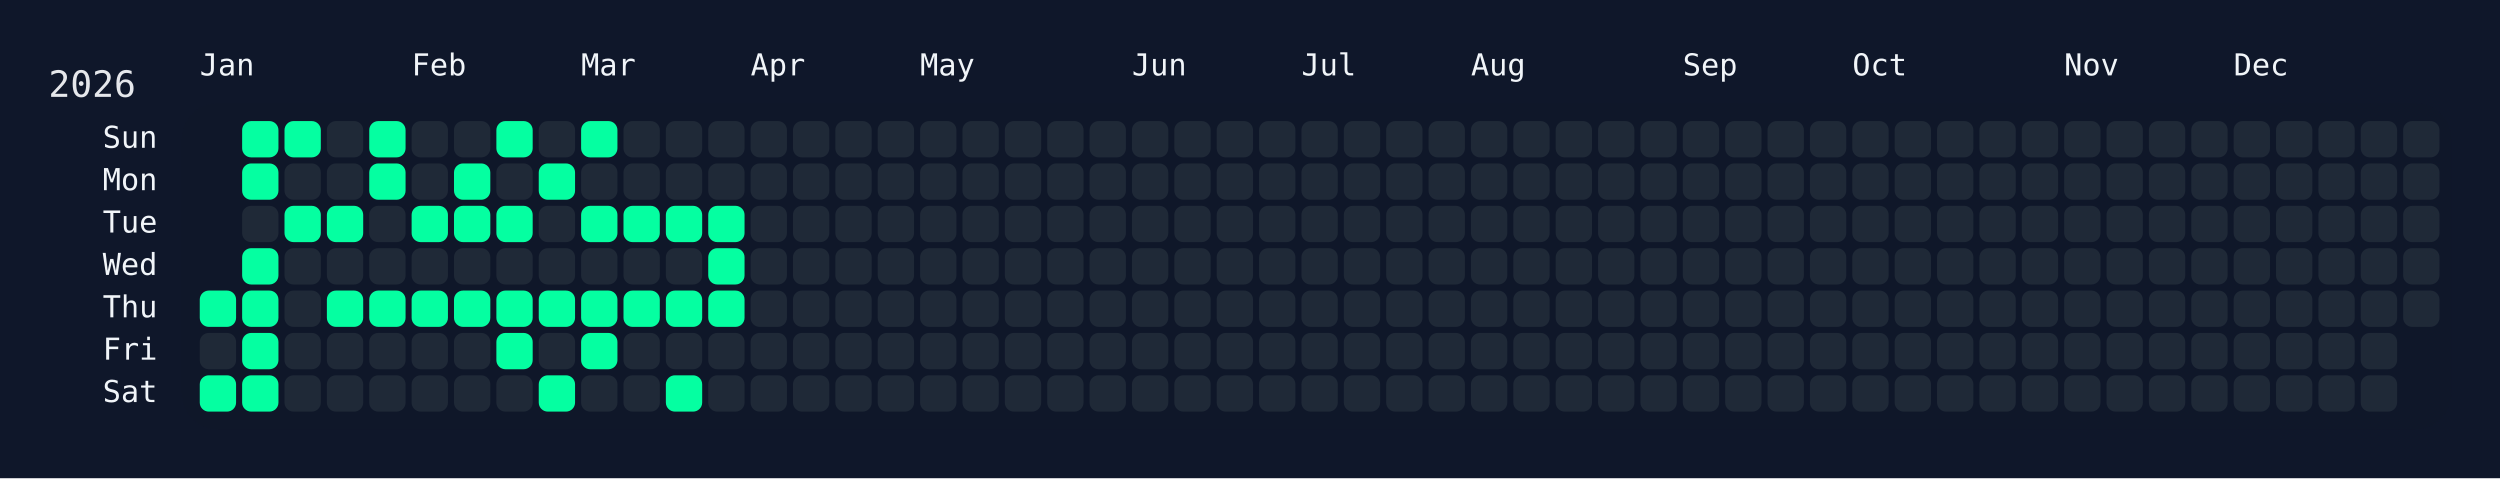
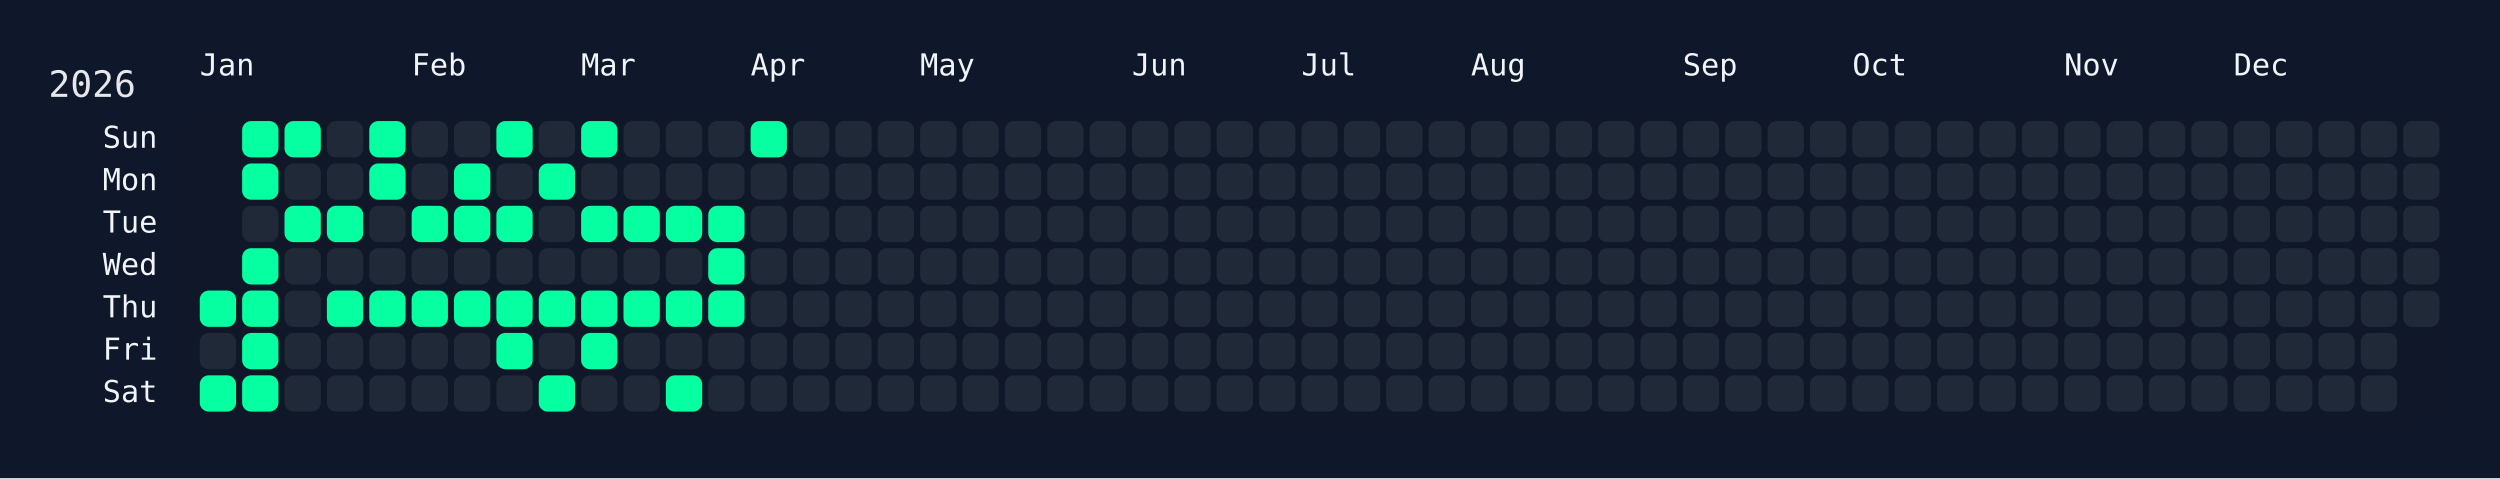
<svg xmlns="http://www.w3.org/2000/svg" width="826" height="158" viewBox="0 0 826 158">
  <rect width="826" height="158" fill="#0f172a" />
  <rect x="60" y="34" width="750" height="108" rx="12" ry="12" fill="rgba(15, 23, 42, 0.8)" />
  <text x="16" y="32" font-size="12" fill="#e5e7eb" font-family="JetBrains Mono, ui-monospace, SFMono-Regular, Menlo, Monaco, Consolas, monospace">2026</text>
  <text x="66" y="18" font-size="10" fill="#f1f5f9" font-family="JetBrains Mono, ui-monospace, SFMono-Regular, Menlo, Monaco, Consolas, monospace" dominant-baseline="hanging">Jan</text>
  <text x="136" y="18" font-size="10" fill="#f1f5f9" font-family="JetBrains Mono, ui-monospace, SFMono-Regular, Menlo, Monaco, Consolas, monospace" dominant-baseline="hanging">Feb</text>
  <text x="192" y="18" font-size="10" fill="#f1f5f9" font-family="JetBrains Mono, ui-monospace, SFMono-Regular, Menlo, Monaco, Consolas, monospace" dominant-baseline="hanging">Mar</text>
  <text x="248" y="18" font-size="10" fill="#f1f5f9" font-family="JetBrains Mono, ui-monospace, SFMono-Regular, Menlo, Monaco, Consolas, monospace" dominant-baseline="hanging">Apr</text>
  <text x="304" y="18" font-size="10" fill="#f1f5f9" font-family="JetBrains Mono, ui-monospace, SFMono-Regular, Menlo, Monaco, Consolas, monospace" dominant-baseline="hanging">May</text>
  <text x="374" y="18" font-size="10" fill="#f1f5f9" font-family="JetBrains Mono, ui-monospace, SFMono-Regular, Menlo, Monaco, Consolas, monospace" dominant-baseline="hanging">Jun</text>
  <text x="430" y="18" font-size="10" fill="#f1f5f9" font-family="JetBrains Mono, ui-monospace, SFMono-Regular, Menlo, Monaco, Consolas, monospace" dominant-baseline="hanging">Jul</text>
  <text x="486" y="18" font-size="10" fill="#f1f5f9" font-family="JetBrains Mono, ui-monospace, SFMono-Regular, Menlo, Monaco, Consolas, monospace" dominant-baseline="hanging">Aug</text>
  <text x="556" y="18" font-size="10" fill="#f1f5f9" font-family="JetBrains Mono, ui-monospace, SFMono-Regular, Menlo, Monaco, Consolas, monospace" dominant-baseline="hanging">Sep</text>
  <text x="612" y="18" font-size="10" fill="#f1f5f9" font-family="JetBrains Mono, ui-monospace, SFMono-Regular, Menlo, Monaco, Consolas, monospace" dominant-baseline="hanging">Oct</text>
  <text x="682" y="18" font-size="10" fill="#f1f5f9" font-family="JetBrains Mono, ui-monospace, SFMono-Regular, Menlo, Monaco, Consolas, monospace" dominant-baseline="hanging">Nov</text>
  <text x="738" y="18" font-size="10" fill="#f1f5f9" font-family="JetBrains Mono, ui-monospace, SFMono-Regular, Menlo, Monaco, Consolas, monospace" dominant-baseline="hanging">Dec</text>
  <text x="52" y="46.0" font-size="10" fill="#f1f5f9" font-family="JetBrains Mono, ui-monospace, SFMono-Regular, Menlo, Monaco, Consolas, monospace" text-anchor="end" dominant-baseline="middle">Sun</text>
  <text x="52" y="60.0" font-size="10" fill="#f1f5f9" font-family="JetBrains Mono, ui-monospace, SFMono-Regular, Menlo, Monaco, Consolas, monospace" text-anchor="end" dominant-baseline="middle">Mon</text>
  <text x="52" y="74.0" font-size="10" fill="#f1f5f9" font-family="JetBrains Mono, ui-monospace, SFMono-Regular, Menlo, Monaco, Consolas, monospace" text-anchor="end" dominant-baseline="middle">Tue</text>
  <text x="52" y="88.0" font-size="10" fill="#f1f5f9" font-family="JetBrains Mono, ui-monospace, SFMono-Regular, Menlo, Monaco, Consolas, monospace" text-anchor="end" dominant-baseline="middle">Wed</text>
  <text x="52" y="102.0" font-size="10" fill="#f1f5f9" font-family="JetBrains Mono, ui-monospace, SFMono-Regular, Menlo, Monaco, Consolas, monospace" text-anchor="end" dominant-baseline="middle">Thu</text>
  <text x="52" y="116.0" font-size="10" fill="#f1f5f9" font-family="JetBrains Mono, ui-monospace, SFMono-Regular, Menlo, Monaco, Consolas, monospace" text-anchor="end" dominant-baseline="middle">Fri</text>
  <text x="52" y="130.0" font-size="10" fill="#f1f5f9" font-family="JetBrains Mono, ui-monospace, SFMono-Regular, Menlo, Monaco, Consolas, monospace" text-anchor="end" dominant-baseline="middle">Sat</text>
  <g transform="translate(66,40)">
    <rect x="0" y="56" width="12" height="12" rx="3" ry="3" fill="#05ffa1" data-date="2026-01-01" />
    <rect x="0" y="70" width="12" height="12" rx="3" ry="3" fill="#1f2937" data-date="2026-01-02" />
    <rect x="0" y="84" width="12" height="12" rx="3" ry="3" fill="#05ffa1" data-date="2026-01-03" />
    <rect x="14" y="0" width="12" height="12" rx="3" ry="3" fill="#05ffa1" data-date="2026-01-04" />
    <rect x="14" y="14" width="12" height="12" rx="3" ry="3" fill="#05ffa1" data-date="2026-01-05" />
    <rect x="14" y="28" width="12" height="12" rx="3" ry="3" fill="#1f2937" data-date="2026-01-06" />
    <rect x="14" y="42" width="12" height="12" rx="3" ry="3" fill="#05ffa1" data-date="2026-01-07" />
    <rect x="14" y="56" width="12" height="12" rx="3" ry="3" fill="#05ffa1" data-date="2026-01-08" />
    <rect x="14" y="70" width="12" height="12" rx="3" ry="3" fill="#05ffa1" data-date="2026-01-09" />
    <rect x="14" y="84" width="12" height="12" rx="3" ry="3" fill="#05ffa1" data-date="2026-01-10" />
    <rect x="28" y="0" width="12" height="12" rx="3" ry="3" fill="#05ffa1" data-date="2026-01-11" />
    <rect x="28" y="14" width="12" height="12" rx="3" ry="3" fill="#1f2937" data-date="2026-01-12" />
    <rect x="28" y="28" width="12" height="12" rx="3" ry="3" fill="#05ffa1" data-date="2026-01-13" />
    <rect x="28" y="42" width="12" height="12" rx="3" ry="3" fill="#1f2937" data-date="2026-01-14" />
    <rect x="28" y="56" width="12" height="12" rx="3" ry="3" fill="#1f2937" data-date="2026-01-15" />
    <rect x="28" y="70" width="12" height="12" rx="3" ry="3" fill="#1f2937" data-date="2026-01-16" />
    <rect x="28" y="84" width="12" height="12" rx="3" ry="3" fill="#1f2937" data-date="2026-01-17" />
    <rect x="42" y="0" width="12" height="12" rx="3" ry="3" fill="#1f2937" data-date="2026-01-18" />
    <rect x="42" y="14" width="12" height="12" rx="3" ry="3" fill="#1f2937" data-date="2026-01-19" />
    <rect x="42" y="28" width="12" height="12" rx="3" ry="3" fill="#05ffa1" data-date="2026-01-20" />
    <rect x="42" y="42" width="12" height="12" rx="3" ry="3" fill="#1f2937" data-date="2026-01-21" />
    <rect x="42" y="56" width="12" height="12" rx="3" ry="3" fill="#05ffa1" data-date="2026-01-22" />
    <rect x="42" y="70" width="12" height="12" rx="3" ry="3" fill="#1f2937" data-date="2026-01-23" />
    <rect x="42" y="84" width="12" height="12" rx="3" ry="3" fill="#1f2937" data-date="2026-01-24" />
    <rect x="56" y="0" width="12" height="12" rx="3" ry="3" fill="#05ffa1" data-date="2026-01-25" />
    <rect x="56" y="14" width="12" height="12" rx="3" ry="3" fill="#05ffa1" data-date="2026-01-26" />
    <rect x="56" y="28" width="12" height="12" rx="3" ry="3" fill="#1f2937" data-date="2026-01-27" />
    <rect x="56" y="42" width="12" height="12" rx="3" ry="3" fill="#1f2937" data-date="2026-01-28" />
    <rect x="56" y="56" width="12" height="12" rx="3" ry="3" fill="#05ffa1" data-date="2026-01-29" />
    <rect x="56" y="70" width="12" height="12" rx="3" ry="3" fill="#1f2937" data-date="2026-01-30" />
    <rect x="56" y="84" width="12" height="12" rx="3" ry="3" fill="#1f2937" data-date="2026-01-31" />
    <rect x="70" y="0" width="12" height="12" rx="3" ry="3" fill="#1f2937" data-date="2026-02-01" />
    <rect x="70" y="14" width="12" height="12" rx="3" ry="3" fill="#1f2937" data-date="2026-02-02" />
    <rect x="70" y="28" width="12" height="12" rx="3" ry="3" fill="#05ffa1" data-date="2026-02-03" />
    <rect x="70" y="42" width="12" height="12" rx="3" ry="3" fill="#1f2937" data-date="2026-02-04" />
    <rect x="70" y="56" width="12" height="12" rx="3" ry="3" fill="#05ffa1" data-date="2026-02-05" />
    <rect x="70" y="70" width="12" height="12" rx="3" ry="3" fill="#1f2937" data-date="2026-02-06" />
    <rect x="70" y="84" width="12" height="12" rx="3" ry="3" fill="#1f2937" data-date="2026-02-07" />
    <rect x="84" y="0" width="12" height="12" rx="3" ry="3" fill="#1f2937" data-date="2026-02-08" />
    <rect x="84" y="14" width="12" height="12" rx="3" ry="3" fill="#05ffa1" data-date="2026-02-09" />
    <rect x="84" y="28" width="12" height="12" rx="3" ry="3" fill="#05ffa1" data-date="2026-02-10" />
    <rect x="84" y="42" width="12" height="12" rx="3" ry="3" fill="#1f2937" data-date="2026-02-11" />
    <rect x="84" y="56" width="12" height="12" rx="3" ry="3" fill="#05ffa1" data-date="2026-02-12" />
    <rect x="84" y="70" width="12" height="12" rx="3" ry="3" fill="#1f2937" data-date="2026-02-13" />
    <rect x="84" y="84" width="12" height="12" rx="3" ry="3" fill="#1f2937" data-date="2026-02-14" />
    <rect x="98" y="0" width="12" height="12" rx="3" ry="3" fill="#05ffa1" data-date="2026-02-15" />
    <rect x="98" y="14" width="12" height="12" rx="3" ry="3" fill="#1f2937" data-date="2026-02-16" />
    <rect x="98" y="28" width="12" height="12" rx="3" ry="3" fill="#05ffa1" data-date="2026-02-17" />
    <rect x="98" y="42" width="12" height="12" rx="3" ry="3" fill="#1f2937" data-date="2026-02-18" />
    <rect x="98" y="56" width="12" height="12" rx="3" ry="3" fill="#05ffa1" data-date="2026-02-19" />
    <rect x="98" y="70" width="12" height="12" rx="3" ry="3" fill="#05ffa1" data-date="2026-02-20" />
    <rect x="98" y="84" width="12" height="12" rx="3" ry="3" fill="#1f2937" data-date="2026-02-21" />
    <rect x="112" y="0" width="12" height="12" rx="3" ry="3" fill="#1f2937" data-date="2026-02-22" />
    <rect x="112" y="14" width="12" height="12" rx="3" ry="3" fill="#05ffa1" data-date="2026-02-23" />
    <rect x="112" y="28" width="12" height="12" rx="3" ry="3" fill="#1f2937" data-date="2026-02-24" />
    <rect x="112" y="42" width="12" height="12" rx="3" ry="3" fill="#1f2937" data-date="2026-02-25" />
    <rect x="112" y="56" width="12" height="12" rx="3" ry="3" fill="#05ffa1" data-date="2026-02-26" />
    <rect x="112" y="70" width="12" height="12" rx="3" ry="3" fill="#1f2937" data-date="2026-02-27" />
    <rect x="112" y="84" width="12" height="12" rx="3" ry="3" fill="#05ffa1" data-date="2026-02-28" />
    <rect x="126" y="0" width="12" height="12" rx="3" ry="3" fill="#05ffa1" data-date="2026-03-01" />
    <rect x="126" y="14" width="12" height="12" rx="3" ry="3" fill="#1f2937" data-date="2026-03-02" />
    <rect x="126" y="28" width="12" height="12" rx="3" ry="3" fill="#05ffa1" data-date="2026-03-03" />
    <rect x="126" y="42" width="12" height="12" rx="3" ry="3" fill="#1f2937" data-date="2026-03-04" />
    <rect x="126" y="56" width="12" height="12" rx="3" ry="3" fill="#05ffa1" data-date="2026-03-05" />
    <rect x="126" y="70" width="12" height="12" rx="3" ry="3" fill="#05ffa1" data-date="2026-03-06" />
    <rect x="126" y="84" width="12" height="12" rx="3" ry="3" fill="#1f2937" data-date="2026-03-07" />
    <rect x="140" y="0" width="12" height="12" rx="3" ry="3" fill="#1f2937" data-date="2026-03-08" />
    <rect x="140" y="14" width="12" height="12" rx="3" ry="3" fill="#1f2937" data-date="2026-03-09" />
    <rect x="140" y="28" width="12" height="12" rx="3" ry="3" fill="#05ffa1" data-date="2026-03-10" />
    <rect x="140" y="42" width="12" height="12" rx="3" ry="3" fill="#1f2937" data-date="2026-03-11" />
    <rect x="140" y="56" width="12" height="12" rx="3" ry="3" fill="#05ffa1" data-date="2026-03-12" />
    <rect x="140" y="70" width="12" height="12" rx="3" ry="3" fill="#1f2937" data-date="2026-03-13" />
    <rect x="140" y="84" width="12" height="12" rx="3" ry="3" fill="#1f2937" data-date="2026-03-14" />
    <rect x="154" y="0" width="12" height="12" rx="3" ry="3" fill="#1f2937" data-date="2026-03-15" />
    <rect x="154" y="14" width="12" height="12" rx="3" ry="3" fill="#1f2937" data-date="2026-03-16" />
    <rect x="154" y="28" width="12" height="12" rx="3" ry="3" fill="#05ffa1" data-date="2026-03-17" />
    <rect x="154" y="42" width="12" height="12" rx="3" ry="3" fill="#1f2937" data-date="2026-03-18" />
    <rect x="154" y="56" width="12" height="12" rx="3" ry="3" fill="#05ffa1" data-date="2026-03-19" />
    <rect x="154" y="70" width="12" height="12" rx="3" ry="3" fill="#1f2937" data-date="2026-03-20" />
    <rect x="154" y="84" width="12" height="12" rx="3" ry="3" fill="#05ffa1" data-date="2026-03-21" />
    <rect x="168" y="0" width="12" height="12" rx="3" ry="3" fill="#1f2937" data-date="2026-03-22" />
    <rect x="168" y="14" width="12" height="12" rx="3" ry="3" fill="#1f2937" data-date="2026-03-23" />
    <rect x="168" y="28" width="12" height="12" rx="3" ry="3" fill="#05ffa1" data-date="2026-03-24" />
    <rect x="168" y="42" width="12" height="12" rx="3" ry="3" fill="#05ffa1" data-date="2026-03-25" />
    <rect x="168" y="56" width="12" height="12" rx="3" ry="3" fill="#05ffa1" data-date="2026-03-26" />
    <rect x="168" y="70" width="12" height="12" rx="3" ry="3" fill="#1f2937" data-date="2026-03-27" />
    <rect x="168" y="84" width="12" height="12" rx="3" ry="3" fill="#1f2937" data-date="2026-03-28" />
-     <rect x="182" y="0" width="12" height="12" rx="3" ry="3" fill="#1f2937" data-date="2026-03-29" />
+     <rect x="182" y="0" width="12" height="12" rx="3" ry="3" fill="#05ffa1" data-date="2026-03-29" />
    <rect x="182" y="14" width="12" height="12" rx="3" ry="3" fill="#1f2937" data-date="2026-03-30" />
    <rect x="182" y="28" width="12" height="12" rx="3" ry="3" fill="#1f2937" data-date="2026-03-31" />
    <rect x="182" y="42" width="12" height="12" rx="3" ry="3" fill="#1f2937" data-date="2026-04-01" />
    <rect x="182" y="56" width="12" height="12" rx="3" ry="3" fill="#1f2937" data-date="2026-04-02" />
    <rect x="182" y="70" width="12" height="12" rx="3" ry="3" fill="#1f2937" data-date="2026-04-03" />
    <rect x="182" y="84" width="12" height="12" rx="3" ry="3" fill="#1f2937" data-date="2026-04-04" />
    <rect x="196" y="0" width="12" height="12" rx="3" ry="3" fill="#1f2937" data-date="2026-04-05" />
    <rect x="196" y="14" width="12" height="12" rx="3" ry="3" fill="#1f2937" data-date="2026-04-06" />
    <rect x="196" y="28" width="12" height="12" rx="3" ry="3" fill="#1f2937" data-date="2026-04-07" />
    <rect x="196" y="42" width="12" height="12" rx="3" ry="3" fill="#1f2937" data-date="2026-04-08" />
    <rect x="196" y="56" width="12" height="12" rx="3" ry="3" fill="#1f2937" data-date="2026-04-09" />
    <rect x="196" y="70" width="12" height="12" rx="3" ry="3" fill="#1f2937" data-date="2026-04-10" />
    <rect x="196" y="84" width="12" height="12" rx="3" ry="3" fill="#1f2937" data-date="2026-04-11" />
    <rect x="210" y="0" width="12" height="12" rx="3" ry="3" fill="#1f2937" data-date="2026-04-12" />
    <rect x="210" y="14" width="12" height="12" rx="3" ry="3" fill="#1f2937" data-date="2026-04-13" />
    <rect x="210" y="28" width="12" height="12" rx="3" ry="3" fill="#1f2937" data-date="2026-04-14" />
    <rect x="210" y="42" width="12" height="12" rx="3" ry="3" fill="#1f2937" data-date="2026-04-15" />
    <rect x="210" y="56" width="12" height="12" rx="3" ry="3" fill="#1f2937" data-date="2026-04-16" />
    <rect x="210" y="70" width="12" height="12" rx="3" ry="3" fill="#1f2937" data-date="2026-04-17" />
    <rect x="210" y="84" width="12" height="12" rx="3" ry="3" fill="#1f2937" data-date="2026-04-18" />
    <rect x="224" y="0" width="12" height="12" rx="3" ry="3" fill="#1f2937" data-date="2026-04-19" />
    <rect x="224" y="14" width="12" height="12" rx="3" ry="3" fill="#1f2937" data-date="2026-04-20" />
    <rect x="224" y="28" width="12" height="12" rx="3" ry="3" fill="#1f2937" data-date="2026-04-21" />
    <rect x="224" y="42" width="12" height="12" rx="3" ry="3" fill="#1f2937" data-date="2026-04-22" />
    <rect x="224" y="56" width="12" height="12" rx="3" ry="3" fill="#1f2937" data-date="2026-04-23" />
    <rect x="224" y="70" width="12" height="12" rx="3" ry="3" fill="#1f2937" data-date="2026-04-24" />
    <rect x="224" y="84" width="12" height="12" rx="3" ry="3" fill="#1f2937" data-date="2026-04-25" />
    <rect x="238" y="0" width="12" height="12" rx="3" ry="3" fill="#1f2937" data-date="2026-04-26" />
    <rect x="238" y="14" width="12" height="12" rx="3" ry="3" fill="#1f2937" data-date="2026-04-27" />
    <rect x="238" y="28" width="12" height="12" rx="3" ry="3" fill="#1f2937" data-date="2026-04-28" />
    <rect x="238" y="42" width="12" height="12" rx="3" ry="3" fill="#1f2937" data-date="2026-04-29" />
    <rect x="238" y="56" width="12" height="12" rx="3" ry="3" fill="#1f2937" data-date="2026-04-30" />
    <rect x="238" y="70" width="12" height="12" rx="3" ry="3" fill="#1f2937" data-date="2026-05-01" />
    <rect x="238" y="84" width="12" height="12" rx="3" ry="3" fill="#1f2937" data-date="2026-05-02" />
    <rect x="252" y="0" width="12" height="12" rx="3" ry="3" fill="#1f2937" data-date="2026-05-03" />
    <rect x="252" y="14" width="12" height="12" rx="3" ry="3" fill="#1f2937" data-date="2026-05-04" />
    <rect x="252" y="28" width="12" height="12" rx="3" ry="3" fill="#1f2937" data-date="2026-05-05" />
    <rect x="252" y="42" width="12" height="12" rx="3" ry="3" fill="#1f2937" data-date="2026-05-06" />
    <rect x="252" y="56" width="12" height="12" rx="3" ry="3" fill="#1f2937" data-date="2026-05-07" />
    <rect x="252" y="70" width="12" height="12" rx="3" ry="3" fill="#1f2937" data-date="2026-05-08" />
    <rect x="252" y="84" width="12" height="12" rx="3" ry="3" fill="#1f2937" data-date="2026-05-09" />
    <rect x="266" y="0" width="12" height="12" rx="3" ry="3" fill="#1f2937" data-date="2026-05-10" />
    <rect x="266" y="14" width="12" height="12" rx="3" ry="3" fill="#1f2937" data-date="2026-05-11" />
    <rect x="266" y="28" width="12" height="12" rx="3" ry="3" fill="#1f2937" data-date="2026-05-12" />
    <rect x="266" y="42" width="12" height="12" rx="3" ry="3" fill="#1f2937" data-date="2026-05-13" />
    <rect x="266" y="56" width="12" height="12" rx="3" ry="3" fill="#1f2937" data-date="2026-05-14" />
    <rect x="266" y="70" width="12" height="12" rx="3" ry="3" fill="#1f2937" data-date="2026-05-15" />
    <rect x="266" y="84" width="12" height="12" rx="3" ry="3" fill="#1f2937" data-date="2026-05-16" />
    <rect x="280" y="0" width="12" height="12" rx="3" ry="3" fill="#1f2937" data-date="2026-05-17" />
    <rect x="280" y="14" width="12" height="12" rx="3" ry="3" fill="#1f2937" data-date="2026-05-18" />
    <rect x="280" y="28" width="12" height="12" rx="3" ry="3" fill="#1f2937" data-date="2026-05-19" />
    <rect x="280" y="42" width="12" height="12" rx="3" ry="3" fill="#1f2937" data-date="2026-05-20" />
    <rect x="280" y="56" width="12" height="12" rx="3" ry="3" fill="#1f2937" data-date="2026-05-21" />
    <rect x="280" y="70" width="12" height="12" rx="3" ry="3" fill="#1f2937" data-date="2026-05-22" />
    <rect x="280" y="84" width="12" height="12" rx="3" ry="3" fill="#1f2937" data-date="2026-05-23" />
    <rect x="294" y="0" width="12" height="12" rx="3" ry="3" fill="#1f2937" data-date="2026-05-24" />
    <rect x="294" y="14" width="12" height="12" rx="3" ry="3" fill="#1f2937" data-date="2026-05-25" />
    <rect x="294" y="28" width="12" height="12" rx="3" ry="3" fill="#1f2937" data-date="2026-05-26" />
    <rect x="294" y="42" width="12" height="12" rx="3" ry="3" fill="#1f2937" data-date="2026-05-27" />
    <rect x="294" y="56" width="12" height="12" rx="3" ry="3" fill="#1f2937" data-date="2026-05-28" />
    <rect x="294" y="70" width="12" height="12" rx="3" ry="3" fill="#1f2937" data-date="2026-05-29" />
    <rect x="294" y="84" width="12" height="12" rx="3" ry="3" fill="#1f2937" data-date="2026-05-30" />
    <rect x="308" y="0" width="12" height="12" rx="3" ry="3" fill="#1f2937" data-date="2026-05-31" />
    <rect x="308" y="14" width="12" height="12" rx="3" ry="3" fill="#1f2937" data-date="2026-06-01" />
    <rect x="308" y="28" width="12" height="12" rx="3" ry="3" fill="#1f2937" data-date="2026-06-02" />
    <rect x="308" y="42" width="12" height="12" rx="3" ry="3" fill="#1f2937" data-date="2026-06-03" />
    <rect x="308" y="56" width="12" height="12" rx="3" ry="3" fill="#1f2937" data-date="2026-06-04" />
    <rect x="308" y="70" width="12" height="12" rx="3" ry="3" fill="#1f2937" data-date="2026-06-05" />
    <rect x="308" y="84" width="12" height="12" rx="3" ry="3" fill="#1f2937" data-date="2026-06-06" />
    <rect x="322" y="0" width="12" height="12" rx="3" ry="3" fill="#1f2937" data-date="2026-06-07" />
    <rect x="322" y="14" width="12" height="12" rx="3" ry="3" fill="#1f2937" data-date="2026-06-08" />
    <rect x="322" y="28" width="12" height="12" rx="3" ry="3" fill="#1f2937" data-date="2026-06-09" />
    <rect x="322" y="42" width="12" height="12" rx="3" ry="3" fill="#1f2937" data-date="2026-06-10" />
    <rect x="322" y="56" width="12" height="12" rx="3" ry="3" fill="#1f2937" data-date="2026-06-11" />
    <rect x="322" y="70" width="12" height="12" rx="3" ry="3" fill="#1f2937" data-date="2026-06-12" />
    <rect x="322" y="84" width="12" height="12" rx="3" ry="3" fill="#1f2937" data-date="2026-06-13" />
    <rect x="336" y="0" width="12" height="12" rx="3" ry="3" fill="#1f2937" data-date="2026-06-14" />
    <rect x="336" y="14" width="12" height="12" rx="3" ry="3" fill="#1f2937" data-date="2026-06-15" />
    <rect x="336" y="28" width="12" height="12" rx="3" ry="3" fill="#1f2937" data-date="2026-06-16" />
    <rect x="336" y="42" width="12" height="12" rx="3" ry="3" fill="#1f2937" data-date="2026-06-17" />
    <rect x="336" y="56" width="12" height="12" rx="3" ry="3" fill="#1f2937" data-date="2026-06-18" />
    <rect x="336" y="70" width="12" height="12" rx="3" ry="3" fill="#1f2937" data-date="2026-06-19" />
    <rect x="336" y="84" width="12" height="12" rx="3" ry="3" fill="#1f2937" data-date="2026-06-20" />
    <rect x="350" y="0" width="12" height="12" rx="3" ry="3" fill="#1f2937" data-date="2026-06-21" />
    <rect x="350" y="14" width="12" height="12" rx="3" ry="3" fill="#1f2937" data-date="2026-06-22" />
    <rect x="350" y="28" width="12" height="12" rx="3" ry="3" fill="#1f2937" data-date="2026-06-23" />
    <rect x="350" y="42" width="12" height="12" rx="3" ry="3" fill="#1f2937" data-date="2026-06-24" />
    <rect x="350" y="56" width="12" height="12" rx="3" ry="3" fill="#1f2937" data-date="2026-06-25" />
    <rect x="350" y="70" width="12" height="12" rx="3" ry="3" fill="#1f2937" data-date="2026-06-26" />
    <rect x="350" y="84" width="12" height="12" rx="3" ry="3" fill="#1f2937" data-date="2026-06-27" />
    <rect x="364" y="0" width="12" height="12" rx="3" ry="3" fill="#1f2937" data-date="2026-06-28" />
    <rect x="364" y="14" width="12" height="12" rx="3" ry="3" fill="#1f2937" data-date="2026-06-29" />
    <rect x="364" y="28" width="12" height="12" rx="3" ry="3" fill="#1f2937" data-date="2026-06-30" />
    <rect x="364" y="42" width="12" height="12" rx="3" ry="3" fill="#1f2937" data-date="2026-07-01" />
    <rect x="364" y="56" width="12" height="12" rx="3" ry="3" fill="#1f2937" data-date="2026-07-02" />
    <rect x="364" y="70" width="12" height="12" rx="3" ry="3" fill="#1f2937" data-date="2026-07-03" />
    <rect x="364" y="84" width="12" height="12" rx="3" ry="3" fill="#1f2937" data-date="2026-07-04" />
    <rect x="378" y="0" width="12" height="12" rx="3" ry="3" fill="#1f2937" data-date="2026-07-05" />
    <rect x="378" y="14" width="12" height="12" rx="3" ry="3" fill="#1f2937" data-date="2026-07-06" />
    <rect x="378" y="28" width="12" height="12" rx="3" ry="3" fill="#1f2937" data-date="2026-07-07" />
    <rect x="378" y="42" width="12" height="12" rx="3" ry="3" fill="#1f2937" data-date="2026-07-08" />
    <rect x="378" y="56" width="12" height="12" rx="3" ry="3" fill="#1f2937" data-date="2026-07-09" />
    <rect x="378" y="70" width="12" height="12" rx="3" ry="3" fill="#1f2937" data-date="2026-07-10" />
    <rect x="378" y="84" width="12" height="12" rx="3" ry="3" fill="#1f2937" data-date="2026-07-11" />
    <rect x="392" y="0" width="12" height="12" rx="3" ry="3" fill="#1f2937" data-date="2026-07-12" />
    <rect x="392" y="14" width="12" height="12" rx="3" ry="3" fill="#1f2937" data-date="2026-07-13" />
    <rect x="392" y="28" width="12" height="12" rx="3" ry="3" fill="#1f2937" data-date="2026-07-14" />
    <rect x="392" y="42" width="12" height="12" rx="3" ry="3" fill="#1f2937" data-date="2026-07-15" />
    <rect x="392" y="56" width="12" height="12" rx="3" ry="3" fill="#1f2937" data-date="2026-07-16" />
    <rect x="392" y="70" width="12" height="12" rx="3" ry="3" fill="#1f2937" data-date="2026-07-17" />
    <rect x="392" y="84" width="12" height="12" rx="3" ry="3" fill="#1f2937" data-date="2026-07-18" />
    <rect x="406" y="0" width="12" height="12" rx="3" ry="3" fill="#1f2937" data-date="2026-07-19" />
    <rect x="406" y="14" width="12" height="12" rx="3" ry="3" fill="#1f2937" data-date="2026-07-20" />
    <rect x="406" y="28" width="12" height="12" rx="3" ry="3" fill="#1f2937" data-date="2026-07-21" />
    <rect x="406" y="42" width="12" height="12" rx="3" ry="3" fill="#1f2937" data-date="2026-07-22" />
    <rect x="406" y="56" width="12" height="12" rx="3" ry="3" fill="#1f2937" data-date="2026-07-23" />
    <rect x="406" y="70" width="12" height="12" rx="3" ry="3" fill="#1f2937" data-date="2026-07-24" />
    <rect x="406" y="84" width="12" height="12" rx="3" ry="3" fill="#1f2937" data-date="2026-07-25" />
    <rect x="420" y="0" width="12" height="12" rx="3" ry="3" fill="#1f2937" data-date="2026-07-26" />
    <rect x="420" y="14" width="12" height="12" rx="3" ry="3" fill="#1f2937" data-date="2026-07-27" />
    <rect x="420" y="28" width="12" height="12" rx="3" ry="3" fill="#1f2937" data-date="2026-07-28" />
    <rect x="420" y="42" width="12" height="12" rx="3" ry="3" fill="#1f2937" data-date="2026-07-29" />
    <rect x="420" y="56" width="12" height="12" rx="3" ry="3" fill="#1f2937" data-date="2026-07-30" />
    <rect x="420" y="70" width="12" height="12" rx="3" ry="3" fill="#1f2937" data-date="2026-07-31" />
    <rect x="420" y="84" width="12" height="12" rx="3" ry="3" fill="#1f2937" data-date="2026-08-01" />
    <rect x="434" y="0" width="12" height="12" rx="3" ry="3" fill="#1f2937" data-date="2026-08-02" />
    <rect x="434" y="14" width="12" height="12" rx="3" ry="3" fill="#1f2937" data-date="2026-08-03" />
    <rect x="434" y="28" width="12" height="12" rx="3" ry="3" fill="#1f2937" data-date="2026-08-04" />
    <rect x="434" y="42" width="12" height="12" rx="3" ry="3" fill="#1f2937" data-date="2026-08-05" />
    <rect x="434" y="56" width="12" height="12" rx="3" ry="3" fill="#1f2937" data-date="2026-08-06" />
    <rect x="434" y="70" width="12" height="12" rx="3" ry="3" fill="#1f2937" data-date="2026-08-07" />
    <rect x="434" y="84" width="12" height="12" rx="3" ry="3" fill="#1f2937" data-date="2026-08-08" />
    <rect x="448" y="0" width="12" height="12" rx="3" ry="3" fill="#1f2937" data-date="2026-08-09" />
    <rect x="448" y="14" width="12" height="12" rx="3" ry="3" fill="#1f2937" data-date="2026-08-10" />
    <rect x="448" y="28" width="12" height="12" rx="3" ry="3" fill="#1f2937" data-date="2026-08-11" />
    <rect x="448" y="42" width="12" height="12" rx="3" ry="3" fill="#1f2937" data-date="2026-08-12" />
    <rect x="448" y="56" width="12" height="12" rx="3" ry="3" fill="#1f2937" data-date="2026-08-13" />
    <rect x="448" y="70" width="12" height="12" rx="3" ry="3" fill="#1f2937" data-date="2026-08-14" />
    <rect x="448" y="84" width="12" height="12" rx="3" ry="3" fill="#1f2937" data-date="2026-08-15" />
    <rect x="462" y="0" width="12" height="12" rx="3" ry="3" fill="#1f2937" data-date="2026-08-16" />
    <rect x="462" y="14" width="12" height="12" rx="3" ry="3" fill="#1f2937" data-date="2026-08-17" />
    <rect x="462" y="28" width="12" height="12" rx="3" ry="3" fill="#1f2937" data-date="2026-08-18" />
    <rect x="462" y="42" width="12" height="12" rx="3" ry="3" fill="#1f2937" data-date="2026-08-19" />
    <rect x="462" y="56" width="12" height="12" rx="3" ry="3" fill="#1f2937" data-date="2026-08-20" />
    <rect x="462" y="70" width="12" height="12" rx="3" ry="3" fill="#1f2937" data-date="2026-08-21" />
    <rect x="462" y="84" width="12" height="12" rx="3" ry="3" fill="#1f2937" data-date="2026-08-22" />
    <rect x="476" y="0" width="12" height="12" rx="3" ry="3" fill="#1f2937" data-date="2026-08-23" />
    <rect x="476" y="14" width="12" height="12" rx="3" ry="3" fill="#1f2937" data-date="2026-08-24" />
    <rect x="476" y="28" width="12" height="12" rx="3" ry="3" fill="#1f2937" data-date="2026-08-25" />
    <rect x="476" y="42" width="12" height="12" rx="3" ry="3" fill="#1f2937" data-date="2026-08-26" />
    <rect x="476" y="56" width="12" height="12" rx="3" ry="3" fill="#1f2937" data-date="2026-08-27" />
    <rect x="476" y="70" width="12" height="12" rx="3" ry="3" fill="#1f2937" data-date="2026-08-28" />
    <rect x="476" y="84" width="12" height="12" rx="3" ry="3" fill="#1f2937" data-date="2026-08-29" />
    <rect x="490" y="0" width="12" height="12" rx="3" ry="3" fill="#1f2937" data-date="2026-08-30" />
    <rect x="490" y="14" width="12" height="12" rx="3" ry="3" fill="#1f2937" data-date="2026-08-31" />
    <rect x="490" y="28" width="12" height="12" rx="3" ry="3" fill="#1f2937" data-date="2026-09-01" />
    <rect x="490" y="42" width="12" height="12" rx="3" ry="3" fill="#1f2937" data-date="2026-09-02" />
    <rect x="490" y="56" width="12" height="12" rx="3" ry="3" fill="#1f2937" data-date="2026-09-03" />
    <rect x="490" y="70" width="12" height="12" rx="3" ry="3" fill="#1f2937" data-date="2026-09-04" />
    <rect x="490" y="84" width="12" height="12" rx="3" ry="3" fill="#1f2937" data-date="2026-09-05" />
    <rect x="504" y="0" width="12" height="12" rx="3" ry="3" fill="#1f2937" data-date="2026-09-06" />
    <rect x="504" y="14" width="12" height="12" rx="3" ry="3" fill="#1f2937" data-date="2026-09-07" />
    <rect x="504" y="28" width="12" height="12" rx="3" ry="3" fill="#1f2937" data-date="2026-09-08" />
    <rect x="504" y="42" width="12" height="12" rx="3" ry="3" fill="#1f2937" data-date="2026-09-09" />
    <rect x="504" y="56" width="12" height="12" rx="3" ry="3" fill="#1f2937" data-date="2026-09-10" />
    <rect x="504" y="70" width="12" height="12" rx="3" ry="3" fill="#1f2937" data-date="2026-09-11" />
    <rect x="504" y="84" width="12" height="12" rx="3" ry="3" fill="#1f2937" data-date="2026-09-12" />
    <rect x="518" y="0" width="12" height="12" rx="3" ry="3" fill="#1f2937" data-date="2026-09-13" />
    <rect x="518" y="14" width="12" height="12" rx="3" ry="3" fill="#1f2937" data-date="2026-09-14" />
    <rect x="518" y="28" width="12" height="12" rx="3" ry="3" fill="#1f2937" data-date="2026-09-15" />
    <rect x="518" y="42" width="12" height="12" rx="3" ry="3" fill="#1f2937" data-date="2026-09-16" />
    <rect x="518" y="56" width="12" height="12" rx="3" ry="3" fill="#1f2937" data-date="2026-09-17" />
    <rect x="518" y="70" width="12" height="12" rx="3" ry="3" fill="#1f2937" data-date="2026-09-18" />
    <rect x="518" y="84" width="12" height="12" rx="3" ry="3" fill="#1f2937" data-date="2026-09-19" />
    <rect x="532" y="0" width="12" height="12" rx="3" ry="3" fill="#1f2937" data-date="2026-09-20" />
    <rect x="532" y="14" width="12" height="12" rx="3" ry="3" fill="#1f2937" data-date="2026-09-21" />
    <rect x="532" y="28" width="12" height="12" rx="3" ry="3" fill="#1f2937" data-date="2026-09-22" />
    <rect x="532" y="42" width="12" height="12" rx="3" ry="3" fill="#1f2937" data-date="2026-09-23" />
    <rect x="532" y="56" width="12" height="12" rx="3" ry="3" fill="#1f2937" data-date="2026-09-24" />
    <rect x="532" y="70" width="12" height="12" rx="3" ry="3" fill="#1f2937" data-date="2026-09-25" />
    <rect x="532" y="84" width="12" height="12" rx="3" ry="3" fill="#1f2937" data-date="2026-09-26" />
    <rect x="546" y="0" width="12" height="12" rx="3" ry="3" fill="#1f2937" data-date="2026-09-27" />
    <rect x="546" y="14" width="12" height="12" rx="3" ry="3" fill="#1f2937" data-date="2026-09-28" />
    <rect x="546" y="28" width="12" height="12" rx="3" ry="3" fill="#1f2937" data-date="2026-09-29" />
    <rect x="546" y="42" width="12" height="12" rx="3" ry="3" fill="#1f2937" data-date="2026-09-30" />
    <rect x="546" y="56" width="12" height="12" rx="3" ry="3" fill="#1f2937" data-date="2026-10-01" />
    <rect x="546" y="70" width="12" height="12" rx="3" ry="3" fill="#1f2937" data-date="2026-10-02" />
    <rect x="546" y="84" width="12" height="12" rx="3" ry="3" fill="#1f2937" data-date="2026-10-03" />
    <rect x="560" y="0" width="12" height="12" rx="3" ry="3" fill="#1f2937" data-date="2026-10-04" />
    <rect x="560" y="14" width="12" height="12" rx="3" ry="3" fill="#1f2937" data-date="2026-10-05" />
    <rect x="560" y="28" width="12" height="12" rx="3" ry="3" fill="#1f2937" data-date="2026-10-06" />
    <rect x="560" y="42" width="12" height="12" rx="3" ry="3" fill="#1f2937" data-date="2026-10-07" />
    <rect x="560" y="56" width="12" height="12" rx="3" ry="3" fill="#1f2937" data-date="2026-10-08" />
    <rect x="560" y="70" width="12" height="12" rx="3" ry="3" fill="#1f2937" data-date="2026-10-09" />
    <rect x="560" y="84" width="12" height="12" rx="3" ry="3" fill="#1f2937" data-date="2026-10-10" />
    <rect x="574" y="0" width="12" height="12" rx="3" ry="3" fill="#1f2937" data-date="2026-10-11" />
    <rect x="574" y="14" width="12" height="12" rx="3" ry="3" fill="#1f2937" data-date="2026-10-12" />
    <rect x="574" y="28" width="12" height="12" rx="3" ry="3" fill="#1f2937" data-date="2026-10-13" />
    <rect x="574" y="42" width="12" height="12" rx="3" ry="3" fill="#1f2937" data-date="2026-10-14" />
    <rect x="574" y="56" width="12" height="12" rx="3" ry="3" fill="#1f2937" data-date="2026-10-15" />
    <rect x="574" y="70" width="12" height="12" rx="3" ry="3" fill="#1f2937" data-date="2026-10-16" />
    <rect x="574" y="84" width="12" height="12" rx="3" ry="3" fill="#1f2937" data-date="2026-10-17" />
    <rect x="588" y="0" width="12" height="12" rx="3" ry="3" fill="#1f2937" data-date="2026-10-18" />
    <rect x="588" y="14" width="12" height="12" rx="3" ry="3" fill="#1f2937" data-date="2026-10-19" />
    <rect x="588" y="28" width="12" height="12" rx="3" ry="3" fill="#1f2937" data-date="2026-10-20" />
    <rect x="588" y="42" width="12" height="12" rx="3" ry="3" fill="#1f2937" data-date="2026-10-21" />
    <rect x="588" y="56" width="12" height="12" rx="3" ry="3" fill="#1f2937" data-date="2026-10-22" />
    <rect x="588" y="70" width="12" height="12" rx="3" ry="3" fill="#1f2937" data-date="2026-10-23" />
    <rect x="588" y="84" width="12" height="12" rx="3" ry="3" fill="#1f2937" data-date="2026-10-24" />
    <rect x="602" y="0" width="12" height="12" rx="3" ry="3" fill="#1f2937" data-date="2026-10-25" />
    <rect x="602" y="14" width="12" height="12" rx="3" ry="3" fill="#1f2937" data-date="2026-10-26" />
    <rect x="602" y="28" width="12" height="12" rx="3" ry="3" fill="#1f2937" data-date="2026-10-27" />
    <rect x="602" y="42" width="12" height="12" rx="3" ry="3" fill="#1f2937" data-date="2026-10-28" />
    <rect x="602" y="56" width="12" height="12" rx="3" ry="3" fill="#1f2937" data-date="2026-10-29" />
    <rect x="602" y="70" width="12" height="12" rx="3" ry="3" fill="#1f2937" data-date="2026-10-30" />
    <rect x="602" y="84" width="12" height="12" rx="3" ry="3" fill="#1f2937" data-date="2026-10-31" />
    <rect x="616" y="0" width="12" height="12" rx="3" ry="3" fill="#1f2937" data-date="2026-11-01" />
    <rect x="616" y="14" width="12" height="12" rx="3" ry="3" fill="#1f2937" data-date="2026-11-02" />
    <rect x="616" y="28" width="12" height="12" rx="3" ry="3" fill="#1f2937" data-date="2026-11-03" />
    <rect x="616" y="42" width="12" height="12" rx="3" ry="3" fill="#1f2937" data-date="2026-11-04" />
    <rect x="616" y="56" width="12" height="12" rx="3" ry="3" fill="#1f2937" data-date="2026-11-05" />
    <rect x="616" y="70" width="12" height="12" rx="3" ry="3" fill="#1f2937" data-date="2026-11-06" />
    <rect x="616" y="84" width="12" height="12" rx="3" ry="3" fill="#1f2937" data-date="2026-11-07" />
    <rect x="630" y="0" width="12" height="12" rx="3" ry="3" fill="#1f2937" data-date="2026-11-08" />
    <rect x="630" y="14" width="12" height="12" rx="3" ry="3" fill="#1f2937" data-date="2026-11-09" />
    <rect x="630" y="28" width="12" height="12" rx="3" ry="3" fill="#1f2937" data-date="2026-11-10" />
    <rect x="630" y="42" width="12" height="12" rx="3" ry="3" fill="#1f2937" data-date="2026-11-11" />
    <rect x="630" y="56" width="12" height="12" rx="3" ry="3" fill="#1f2937" data-date="2026-11-12" />
    <rect x="630" y="70" width="12" height="12" rx="3" ry="3" fill="#1f2937" data-date="2026-11-13" />
    <rect x="630" y="84" width="12" height="12" rx="3" ry="3" fill="#1f2937" data-date="2026-11-14" />
    <rect x="644" y="0" width="12" height="12" rx="3" ry="3" fill="#1f2937" data-date="2026-11-15" />
    <rect x="644" y="14" width="12" height="12" rx="3" ry="3" fill="#1f2937" data-date="2026-11-16" />
    <rect x="644" y="28" width="12" height="12" rx="3" ry="3" fill="#1f2937" data-date="2026-11-17" />
    <rect x="644" y="42" width="12" height="12" rx="3" ry="3" fill="#1f2937" data-date="2026-11-18" />
    <rect x="644" y="56" width="12" height="12" rx="3" ry="3" fill="#1f2937" data-date="2026-11-19" />
    <rect x="644" y="70" width="12" height="12" rx="3" ry="3" fill="#1f2937" data-date="2026-11-20" />
    <rect x="644" y="84" width="12" height="12" rx="3" ry="3" fill="#1f2937" data-date="2026-11-21" />
    <rect x="658" y="0" width="12" height="12" rx="3" ry="3" fill="#1f2937" data-date="2026-11-22" />
    <rect x="658" y="14" width="12" height="12" rx="3" ry="3" fill="#1f2937" data-date="2026-11-23" />
    <rect x="658" y="28" width="12" height="12" rx="3" ry="3" fill="#1f2937" data-date="2026-11-24" />
    <rect x="658" y="42" width="12" height="12" rx="3" ry="3" fill="#1f2937" data-date="2026-11-25" />
    <rect x="658" y="56" width="12" height="12" rx="3" ry="3" fill="#1f2937" data-date="2026-11-26" />
    <rect x="658" y="70" width="12" height="12" rx="3" ry="3" fill="#1f2937" data-date="2026-11-27" />
    <rect x="658" y="84" width="12" height="12" rx="3" ry="3" fill="#1f2937" data-date="2026-11-28" />
    <rect x="672" y="0" width="12" height="12" rx="3" ry="3" fill="#1f2937" data-date="2026-11-29" />
    <rect x="672" y="14" width="12" height="12" rx="3" ry="3" fill="#1f2937" data-date="2026-11-30" />
    <rect x="672" y="28" width="12" height="12" rx="3" ry="3" fill="#1f2937" data-date="2026-12-01" />
    <rect x="672" y="42" width="12" height="12" rx="3" ry="3" fill="#1f2937" data-date="2026-12-02" />
    <rect x="672" y="56" width="12" height="12" rx="3" ry="3" fill="#1f2937" data-date="2026-12-03" />
    <rect x="672" y="70" width="12" height="12" rx="3" ry="3" fill="#1f2937" data-date="2026-12-04" />
    <rect x="672" y="84" width="12" height="12" rx="3" ry="3" fill="#1f2937" data-date="2026-12-05" />
    <rect x="686" y="0" width="12" height="12" rx="3" ry="3" fill="#1f2937" data-date="2026-12-06" />
    <rect x="686" y="14" width="12" height="12" rx="3" ry="3" fill="#1f2937" data-date="2026-12-07" />
    <rect x="686" y="28" width="12" height="12" rx="3" ry="3" fill="#1f2937" data-date="2026-12-08" />
    <rect x="686" y="42" width="12" height="12" rx="3" ry="3" fill="#1f2937" data-date="2026-12-09" />
    <rect x="686" y="56" width="12" height="12" rx="3" ry="3" fill="#1f2937" data-date="2026-12-10" />
    <rect x="686" y="70" width="12" height="12" rx="3" ry="3" fill="#1f2937" data-date="2026-12-11" />
    <rect x="686" y="84" width="12" height="12" rx="3" ry="3" fill="#1f2937" data-date="2026-12-12" />
    <rect x="700" y="0" width="12" height="12" rx="3" ry="3" fill="#1f2937" data-date="2026-12-13" />
    <rect x="700" y="14" width="12" height="12" rx="3" ry="3" fill="#1f2937" data-date="2026-12-14" />
    <rect x="700" y="28" width="12" height="12" rx="3" ry="3" fill="#1f2937" data-date="2026-12-15" />
    <rect x="700" y="42" width="12" height="12" rx="3" ry="3" fill="#1f2937" data-date="2026-12-16" />
    <rect x="700" y="56" width="12" height="12" rx="3" ry="3" fill="#1f2937" data-date="2026-12-17" />
    <rect x="700" y="70" width="12" height="12" rx="3" ry="3" fill="#1f2937" data-date="2026-12-18" />
    <rect x="700" y="84" width="12" height="12" rx="3" ry="3" fill="#1f2937" data-date="2026-12-19" />
    <rect x="714" y="0" width="12" height="12" rx="3" ry="3" fill="#1f2937" data-date="2026-12-20" />
    <rect x="714" y="14" width="12" height="12" rx="3" ry="3" fill="#1f2937" data-date="2026-12-21" />
    <rect x="714" y="28" width="12" height="12" rx="3" ry="3" fill="#1f2937" data-date="2026-12-22" />
    <rect x="714" y="42" width="12" height="12" rx="3" ry="3" fill="#1f2937" data-date="2026-12-23" />
    <rect x="714" y="56" width="12" height="12" rx="3" ry="3" fill="#1f2937" data-date="2026-12-24" />
    <rect x="714" y="70" width="12" height="12" rx="3" ry="3" fill="#1f2937" data-date="2026-12-25" />
    <rect x="714" y="84" width="12" height="12" rx="3" ry="3" fill="#1f2937" data-date="2026-12-26" />
    <rect x="728" y="0" width="12" height="12" rx="3" ry="3" fill="#1f2937" data-date="2026-12-27" />
    <rect x="728" y="14" width="12" height="12" rx="3" ry="3" fill="#1f2937" data-date="2026-12-28" />
    <rect x="728" y="28" width="12" height="12" rx="3" ry="3" fill="#1f2937" data-date="2026-12-29" />
    <rect x="728" y="42" width="12" height="12" rx="3" ry="3" fill="#1f2937" data-date="2026-12-30" />
    <rect x="728" y="56" width="12" height="12" rx="3" ry="3" fill="#1f2937" data-date="2026-12-31" />
  </g>
</svg>
